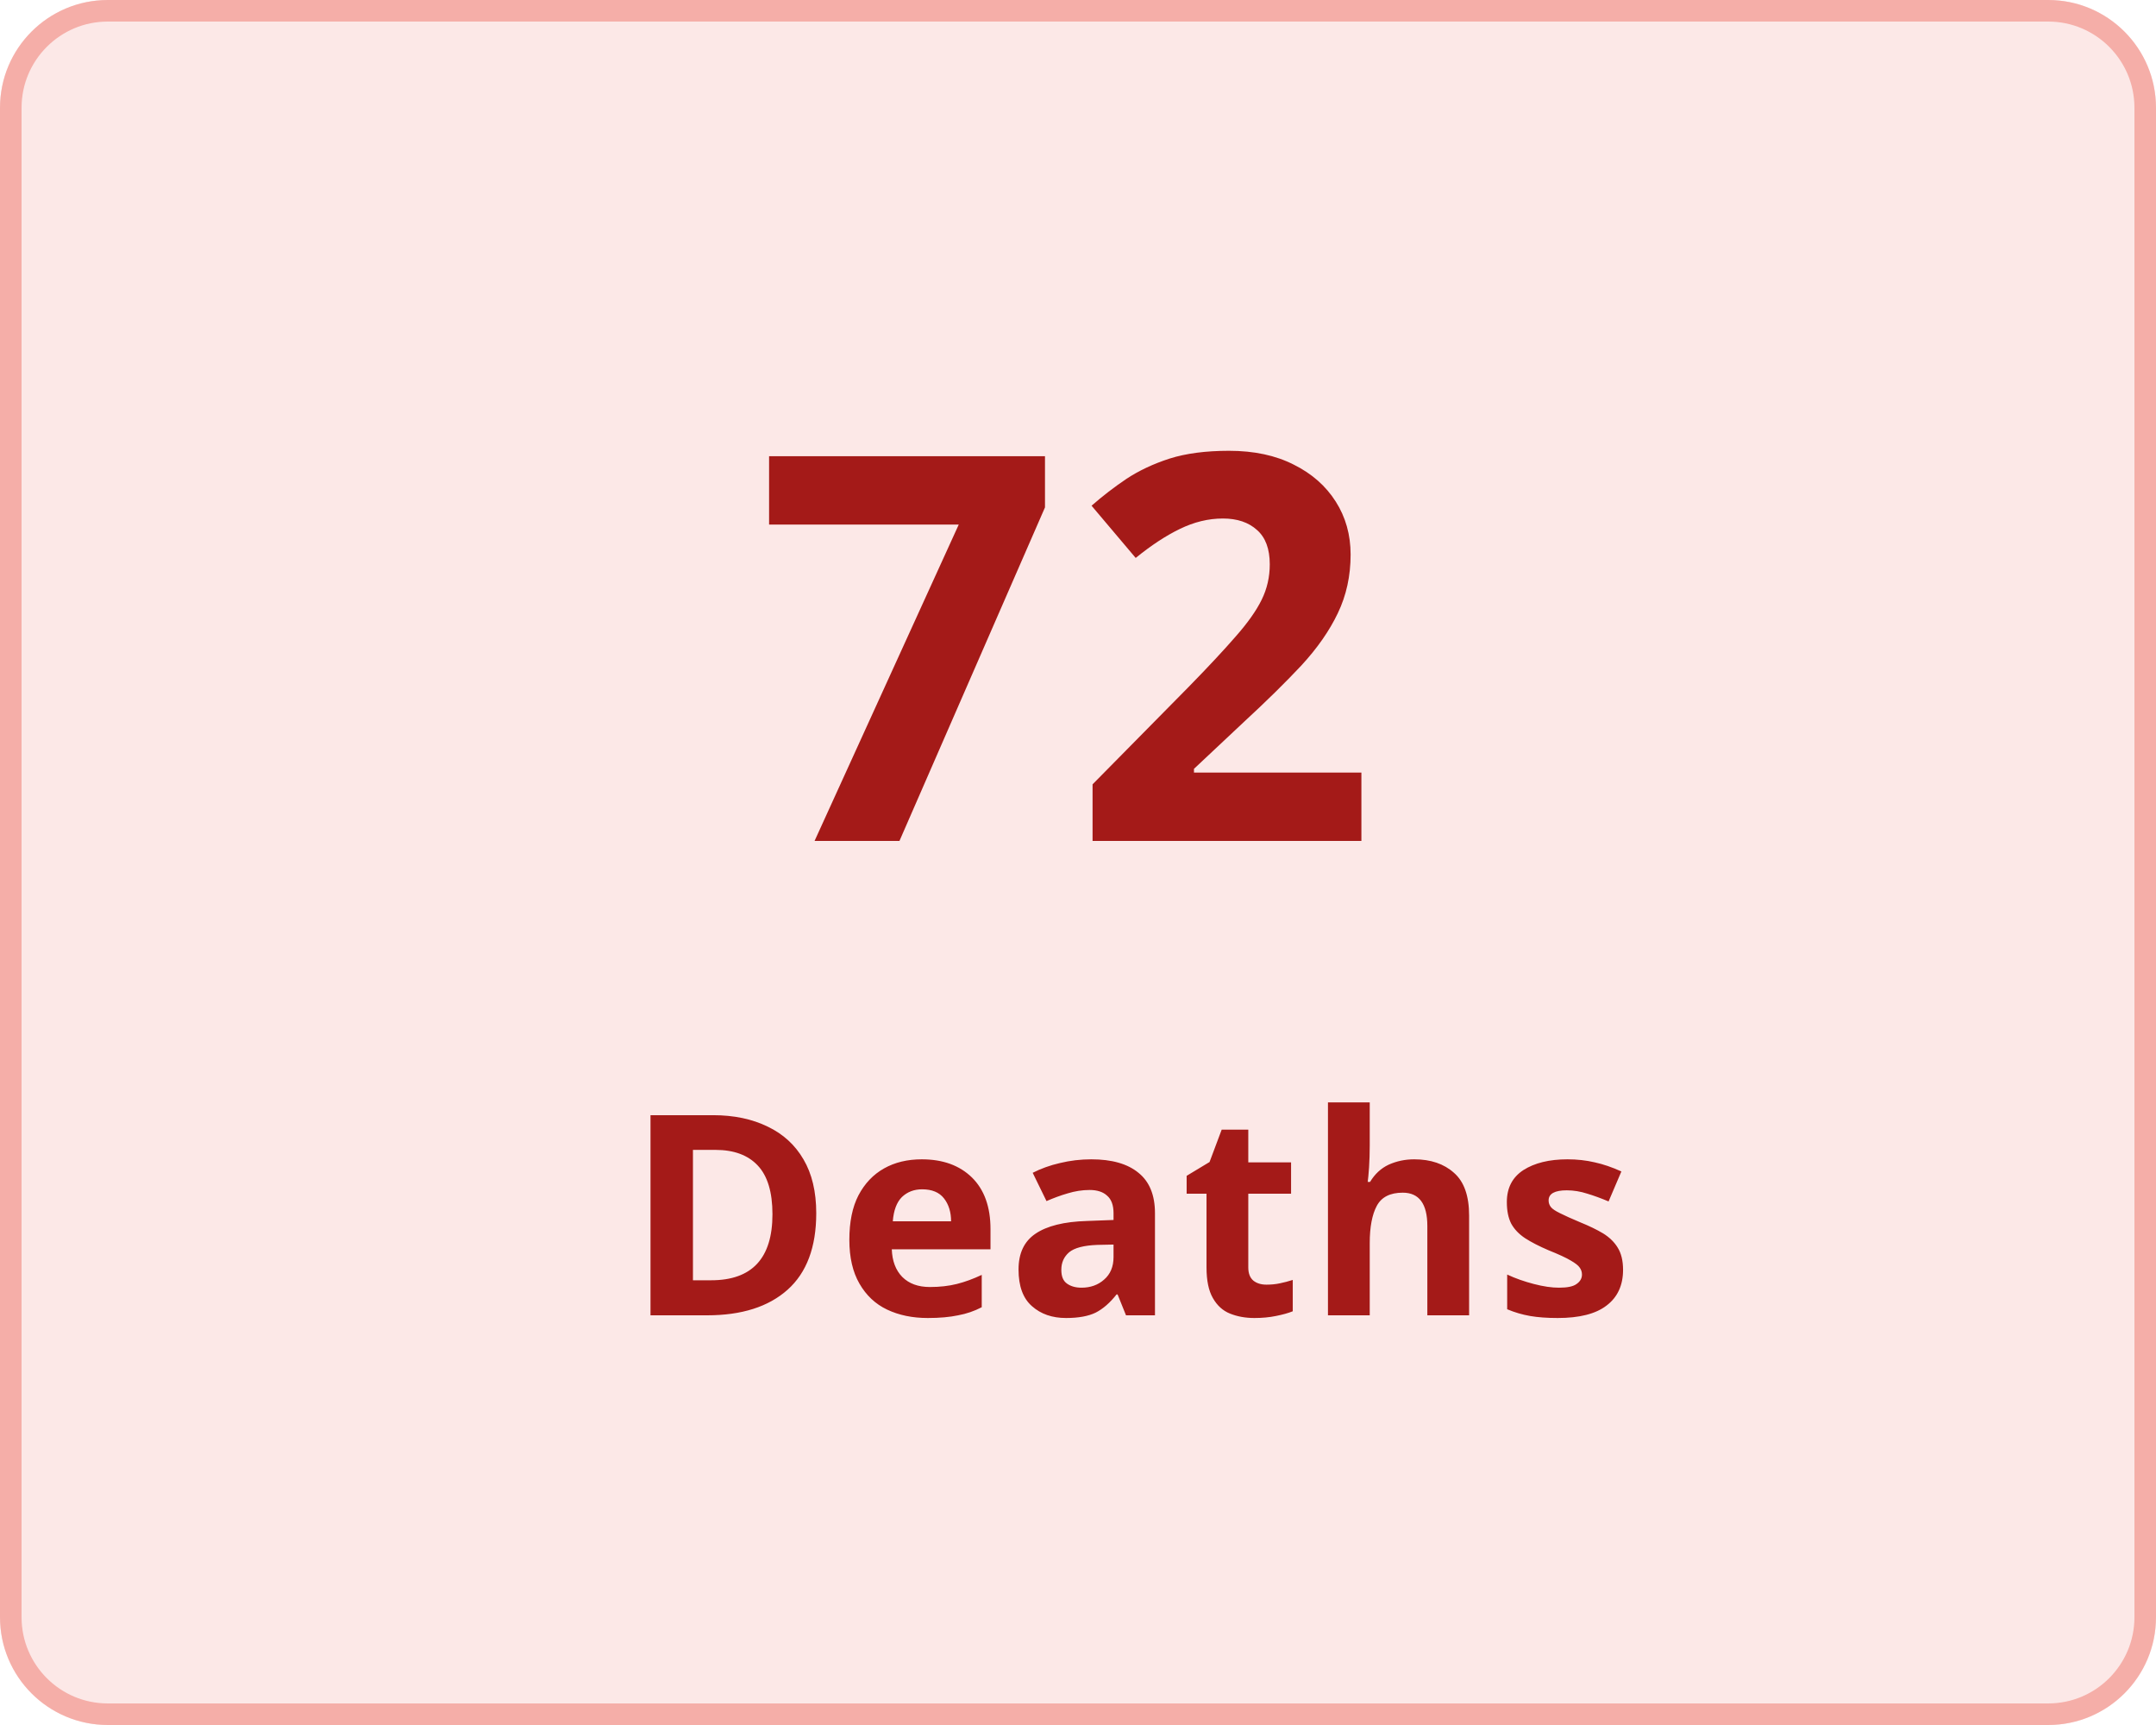
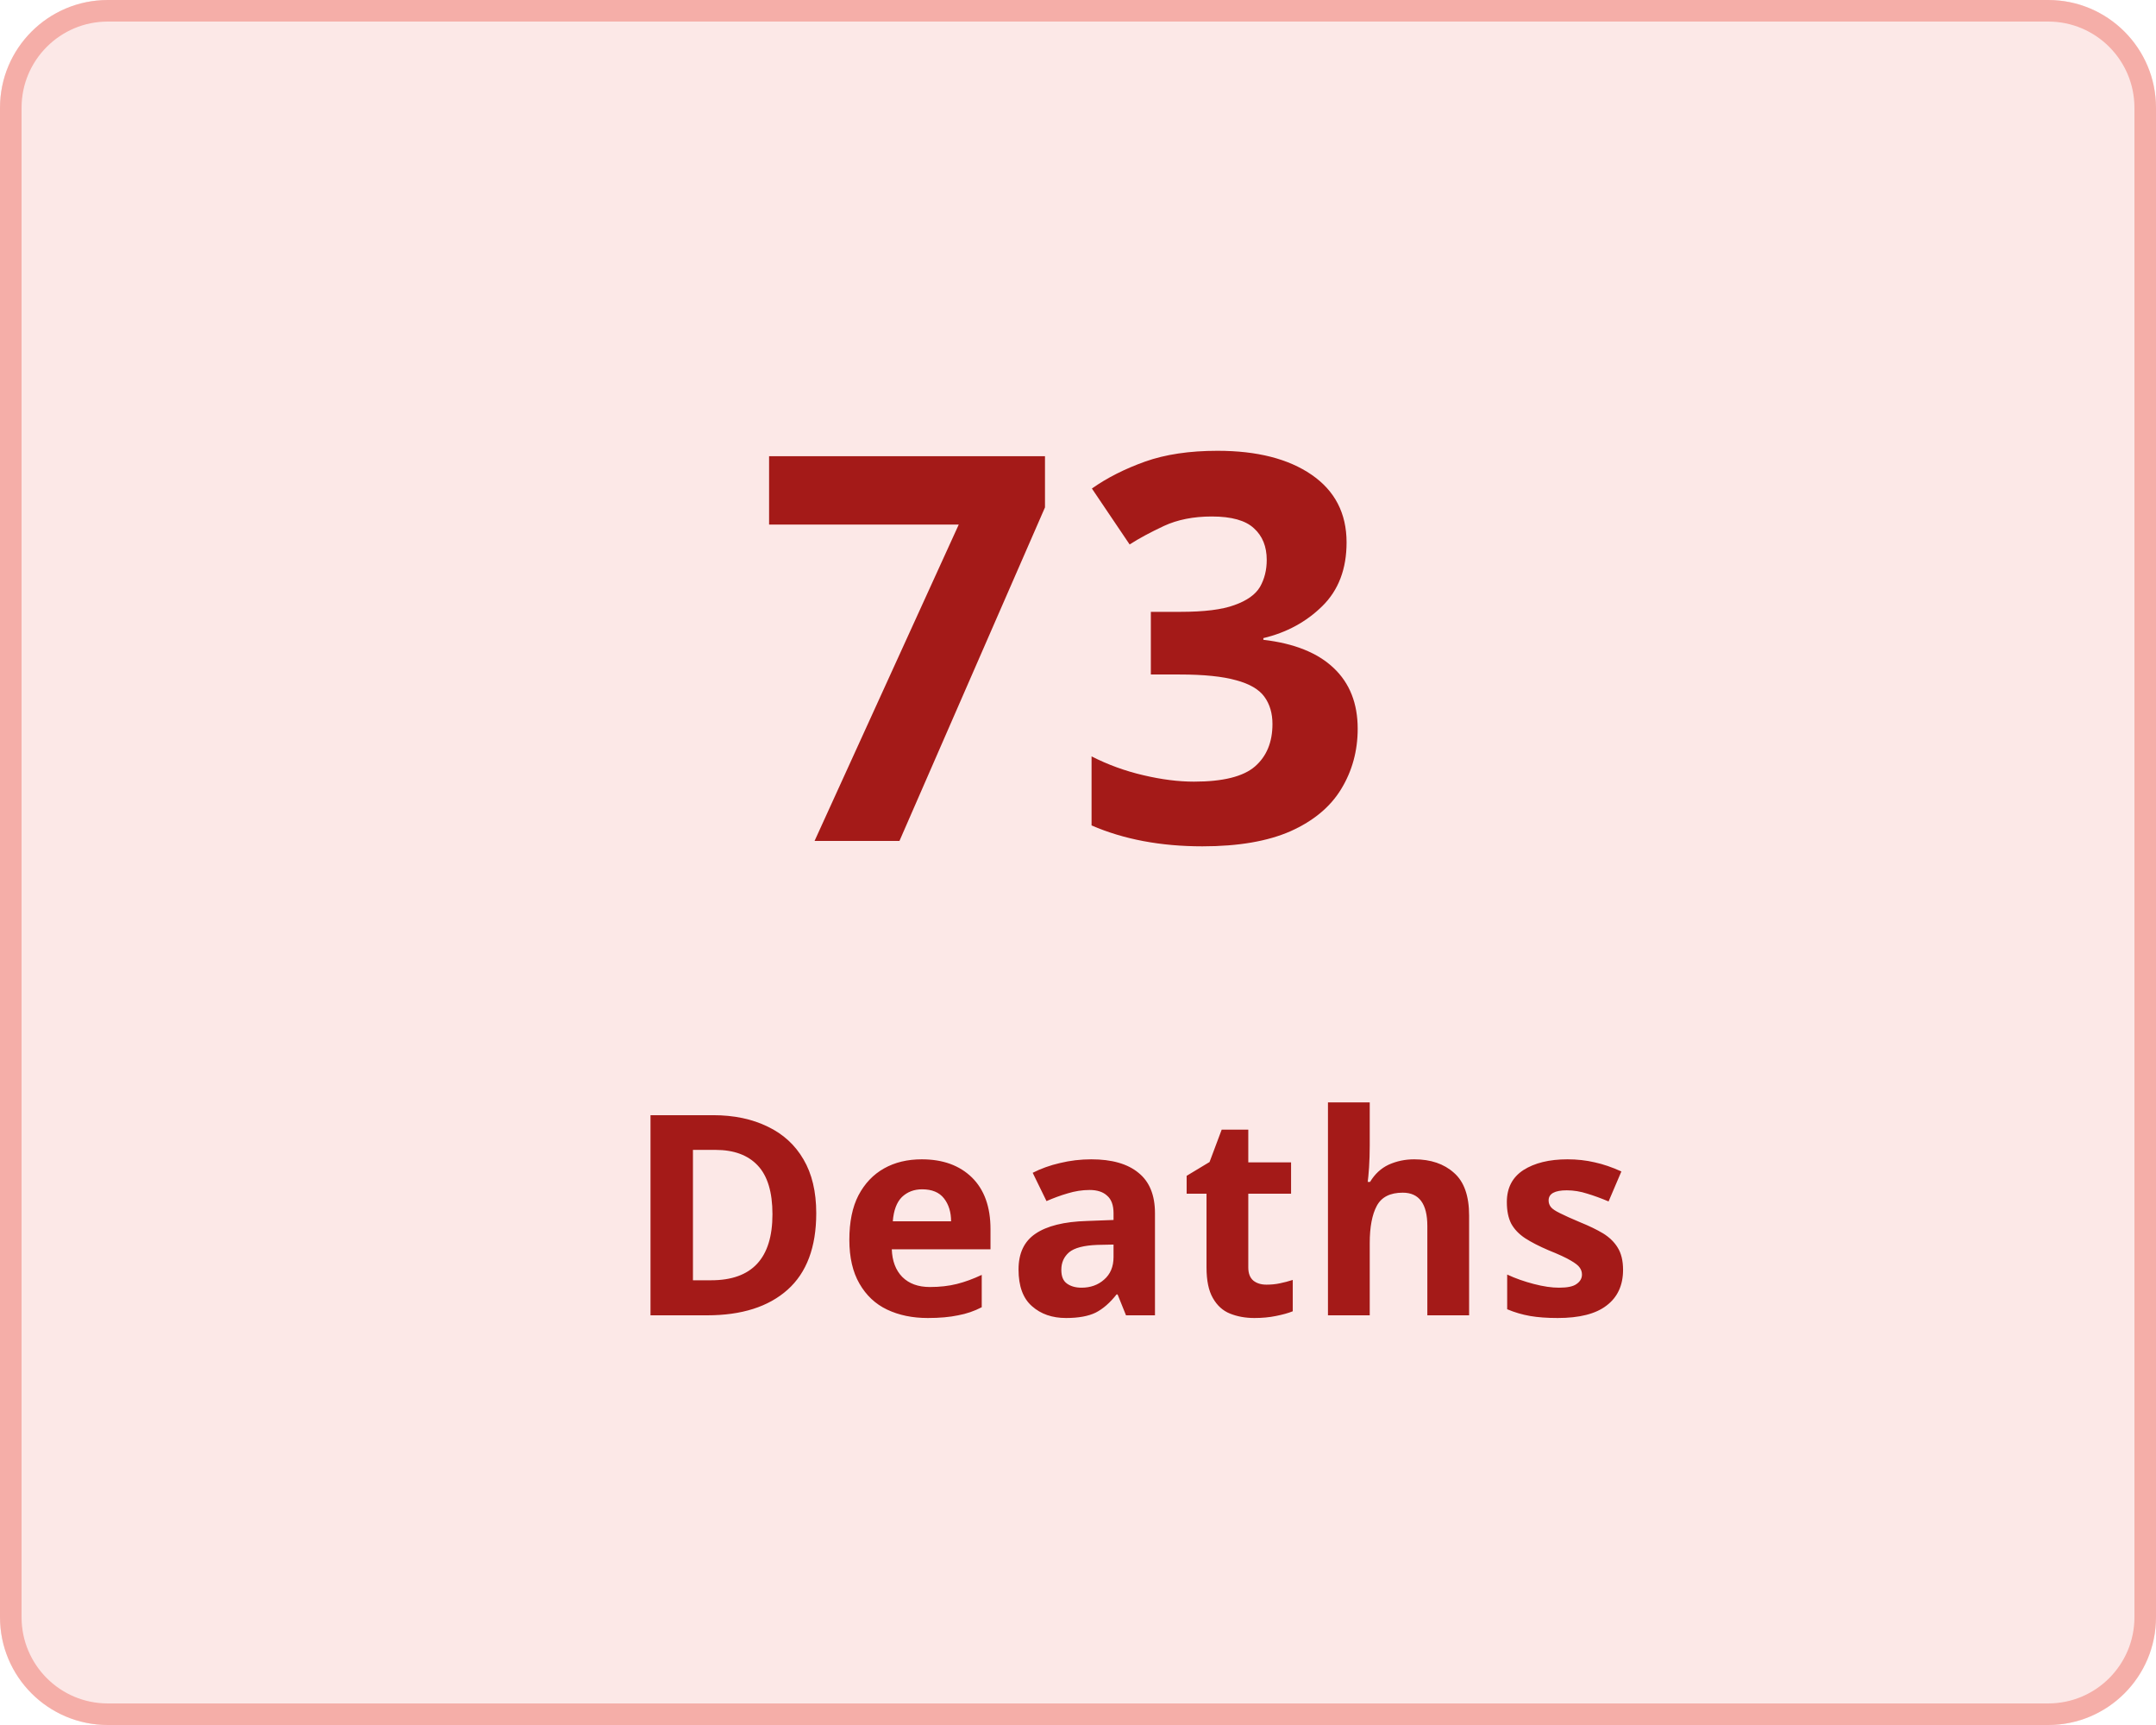
<svg xmlns="http://www.w3.org/2000/svg" width="100" height="80" viewBox="0 0 100 80">
  <g transform="translate(-149 -136)">
    <g transform="translate(149 136)" fill="#fce8e7" stroke="#f5aea8" stroke-width="1">
      <rect width="100" height="80" rx="5" stroke="none" />
      <rect x="0.5" y="0.5" width="99" height="79" rx="4.5" fill="none" />
    </g>
    <g transform="translate(-6 5)">
      <text transform="translate(190 170)" fill="#a41a18" font-size="25" font-family="Nunito-SemiBold, Nunito" font-weight="600" letter-spacing="0.015em">
-         <tspan x="0" y="0">72</tspan>
+         <tspan x="0" y="0">73</tspan>
      </text>
      <text transform="translate(184 192)" fill="#a41a18" font-size="13" font-family="Nunito-SemiBold, Nunito" font-weight="600" letter-spacing="0.015em">
        <tspan x="0" y="0">Deaths</tspan>
      </text>
    </g>
  </g>
</svg>
